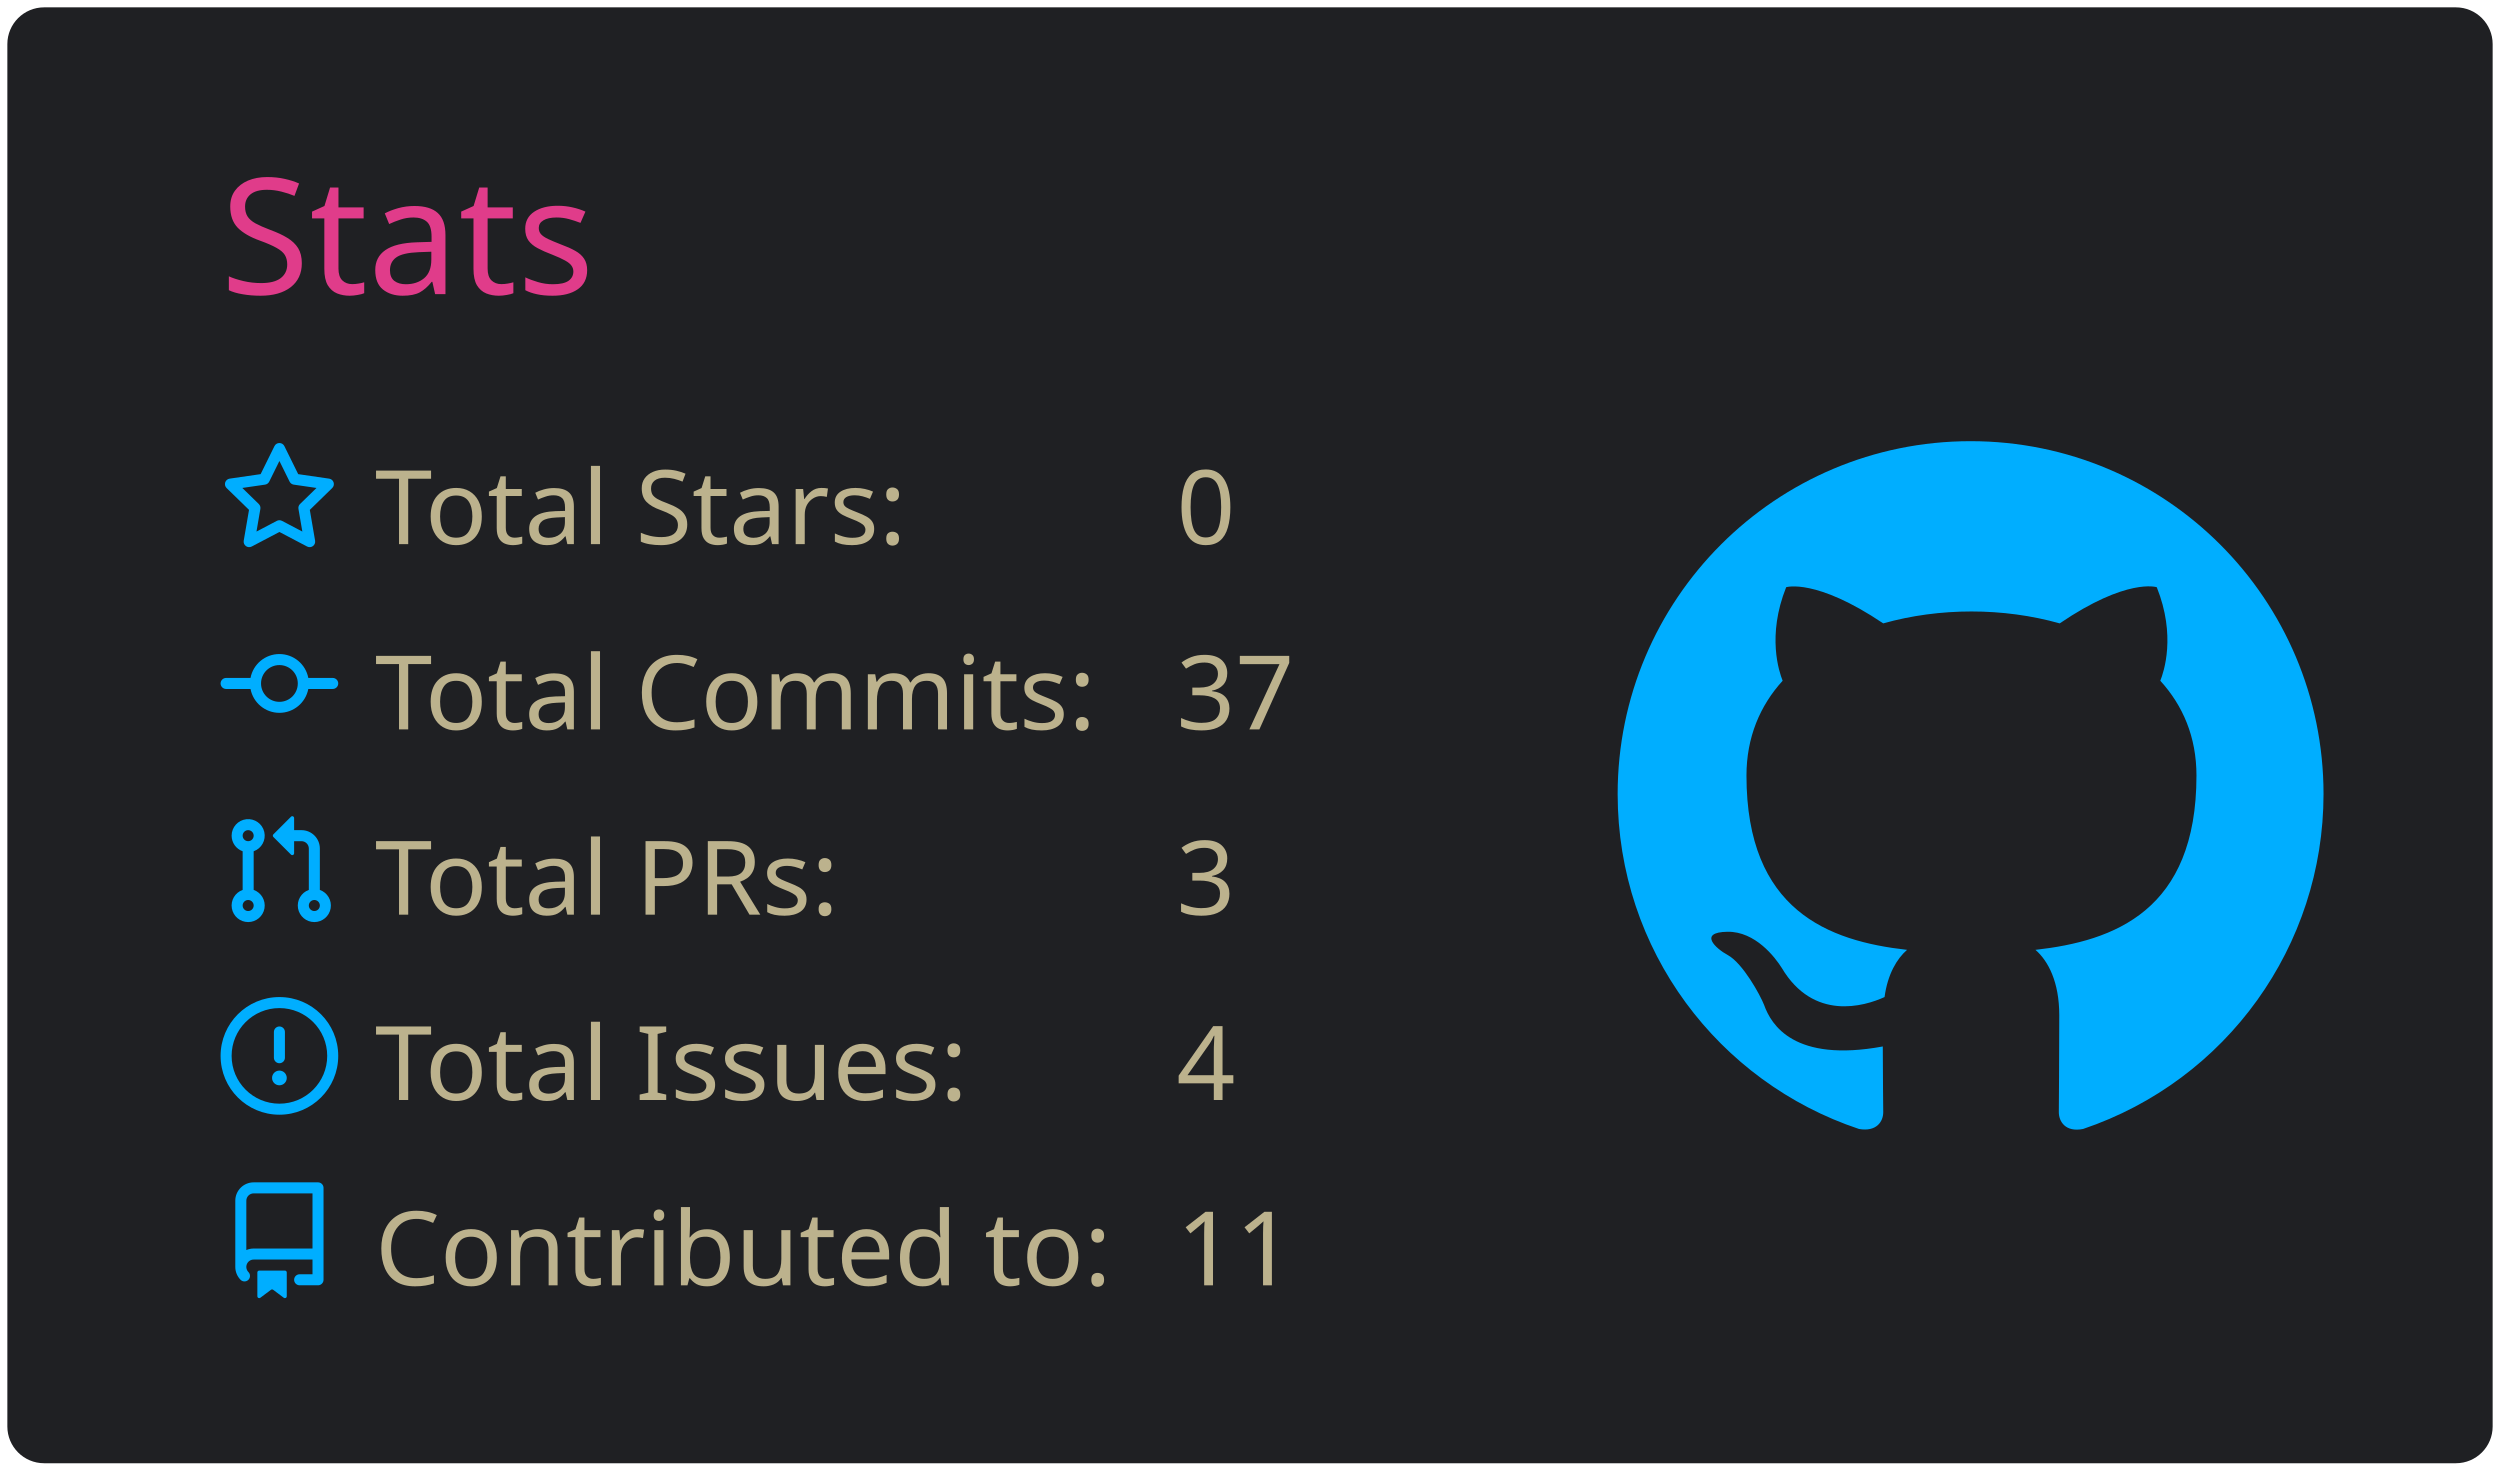
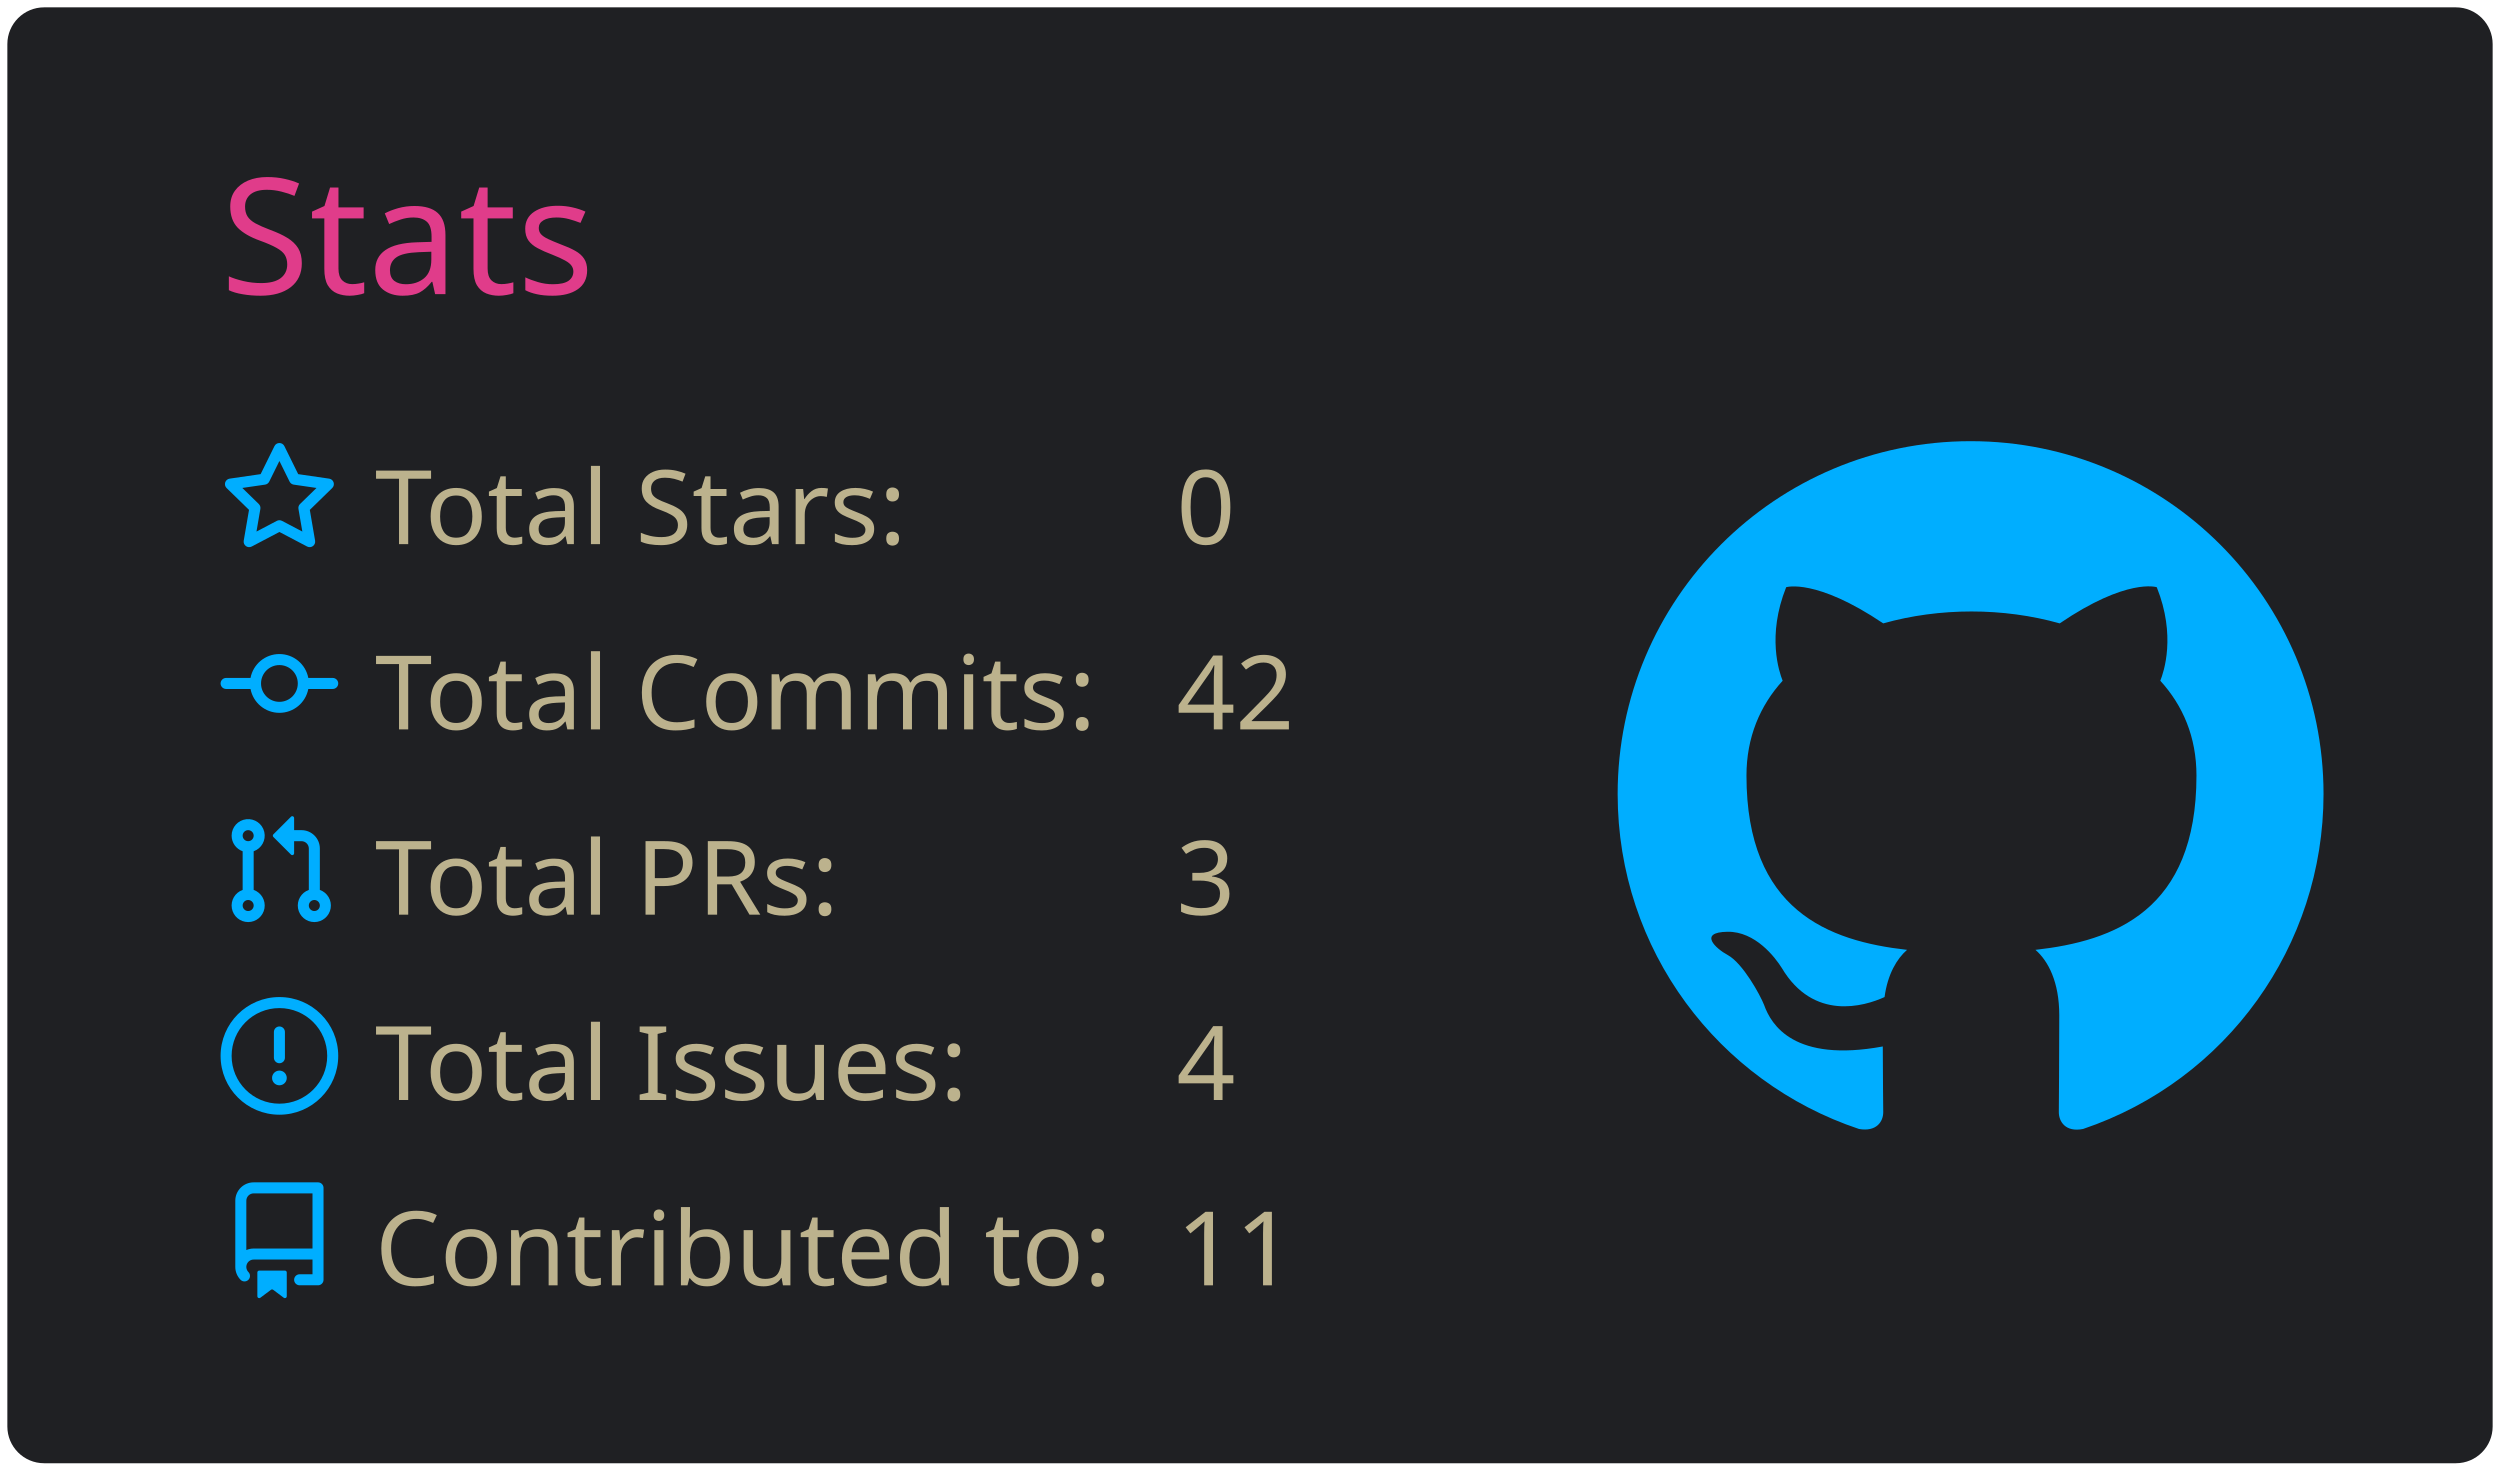
<svg xmlns="http://www.w3.org/2000/svg" width="340" height="200" viewBox="0 0 340 200">
  <style>* {
          font-family: 'Segoe UI', Ubuntu, "Helvetica Neue", Sans-Serif
        }</style>
  <rect x="1" y="1" rx="5" ry="5" height="99%" width="99.412%" stroke="#000000" stroke-width="1" fill="#1f2023" stroke-opacity="0" />
  <text x="30" y="40" style="font-size: 22px; fill: #e03c8a;">Stats</text>
  <g transform="translate(0,40)">
    <g transform="translate(30,20)">
      <g transform="translate(0,0)" width="14" height="14" fill="#00aeff">
        <path fill-rule="evenodd" d="M8 .25a.75.75 0 01.673.418l1.882 3.815 4.21.612a.75.75 0 01.416 1.279l-3.046 2.97.719 4.192a.75.75 0 01-1.088.791L8 12.347l-3.766 1.98a.75.75 0 01-1.088-.79l.72-4.194L.818 6.374a.75.75 0 01.416-1.28l4.21-.611L7.327.668A.75.75 0 018 .25zm0 2.445L6.615 5.5a.75.75 0 01-.564.41l-3.097.45 2.24 2.184a.75.75 0 01.216.664l-.528 3.084 2.769-1.456a.75.75 0 01.698 0l2.77 1.456-.53-3.084a.75.75 0 01.216-.664l2.24-2.183-3.096-.45a.75.75 0 01-.564-.41L8 2.694v.001z" />
      </g>
      <g transform="translate(0,25.2)" width="14" height="14" fill="#00aeff">
        <path fill-rule="evenodd" d="M10.5 7.75a2.5 2.5 0 11-5 0 2.5 2.5 0 015 0zm1.43.75a4.002 4.002 0 01-7.86 0H.75a.75.75 0 110-1.5h3.32a4.001 4.001 0 017.86 0h3.32a.75.75 0 110 1.5h-3.32z" />
      </g>
      <g transform="translate(0,50.4)" width="14" height="14" fill="#00aeff">
        <path fill-rule="evenodd" d="M7.177 3.073L9.573.677A.25.25 0 0110 .854v4.792a.25.25 0 01-.427.177L7.177 3.427a.25.25 0 010-.354zM3.75 2.5a.75.75 0 100 1.5.75.75 0 000-1.5zm-2.25.75a2.25 2.25 0 113 2.122v5.256a2.251 2.251 0 11-1.5 0V5.372A2.25 2.25 0 011.5 3.25zM11 2.5h-1V4h1a1 1 0 011 1v5.628a2.251 2.251 0 101.5 0V5A2.5 2.5 0 0011 2.5zm1 10.25a.75.75 0 111.5 0 .75.75 0 01-1.5 0zM3.75 12a.75.75 0 100 1.5.75.75 0 000-1.5z" />
      </g>
      <g transform="translate(0,75.6)" width="14" height="14" fill="#00aeff">
        <path fill-rule="evenodd" d="M8 1.5a6.5 6.5 0 100 13 6.5 6.5 0 000-13zM0 8a8 8 0 1116 0A8 8 0 010 8zm9 3a1 1 0 11-2 0 1 1 0 012 0zm-.25-6.25a.75.75 0 00-1.5 0v3.5a.75.75 0 001.5 0v-3.5z" />
      </g>
      <g transform="translate(0,100.8)" width="14" height="14" fill="#00aeff">
        <path fill-rule="evenodd" d="M2 2.5A2.5 2.5 0 014.5 0h8.75a.75.75 0 01.75.75v12.5a.75.75 0 01-.75.75h-2.5a.75.75 0 110-1.5h1.75v-2h-8a1 1 0 00-.714 1.7.75.75 0 01-1.072 1.05A2.495 2.495 0 012 11.5v-9zm10.5-1V9h-8c-.356 0-.694.074-1 .208V2.5a1 1 0 011-1h8zM5 12.25v3.25a.25.25 0 00.4.2l1.45-1.087a.25.25 0 01.3 0L8.6 15.7a.25.25 0 00.4-.2v-3.25a.25.25 0 00-.25-.25h-3.5a.25.25 0 00-.25.25z" />
      </g>
      <text x="21" y="14" style="fill: #bcb28d; font-size: 14px;">Total Stars:</text>
      <text x="21" y="39.2" style="fill: #bcb28d; font-size: 14px;">Total Commits:</text>
      <text x="21" y="64.4" style="fill: #bcb28d; font-size: 14px;">Total PRs:</text>
      <text x="21" y="89.6" style="fill: #bcb28d; font-size: 14px;">Total Issues:</text>
      <text x="21" y="114.8" style="fill: #bcb28d; font-size: 14px;">Contributed to:</text>
      <text x="130" y="14" style="fill: #bcb28d; font-size: 14px;">0</text>
-       <text x="130" y="39.2" style="fill: #bcb28d; font-size: 14px;">37</text>
+       <text x="130" y="39.2" style="fill: #bcb28d; font-size: 14px;">42</text>
      <text x="130" y="64.4" style="fill: #bcb28d; font-size: 14px;">3</text>
      <text x="130" y="89.6" style="fill: #bcb28d; font-size: 14px;">4</text>
      <text x="130" y="114.8" style="fill: #bcb28d; font-size: 14px;">11</text>
    </g>
    <g transform="translate(220,20)">
      <g transform="scale(6)" style="fill: #00aeff;">
        <path fill-rule="evenodd" d="M8 0C3.58 0 0 3.58 0 8c0 3.54 2.29 6.53 5.47 7.59.4.07.55-.17.55-.38 0-.19-.01-.82-.01-1.49-2.01.37-2.53-.49-2.69-.94-.09-.23-.48-.94-.82-1.13-.28-.15-.68-.52-.01-.53.63-.01 1.08.58 1.23.82.72 1.21 1.87.87 2.33.66.07-.52.28-.87.51-1.07-1.78-.2-3.64-.89-3.64-3.95 0-.87.31-1.59.82-2.15-.08-.2-.36-1.02.08-2.12 0 0 .67-.21 2.2.82.64-.18 1.32-.27 2-.27.68 0 1.36.09 2 .27 1.53-1.04 2.2-.82 2.2-.82.44 1.1.16 1.92.08 2.12.51.56.82 1.27.82 2.15 0 3.07-1.87 3.75-3.65 3.95.29.25.54.73.54 1.48 0 1.07-.01 1.93-.01 2.2 0 .21.15.46.55.38A8.013 8.013 0 0016 8c0-4.42-3.58-8-8-8z" />
      </g>
    </g>
  </g>
</svg>
